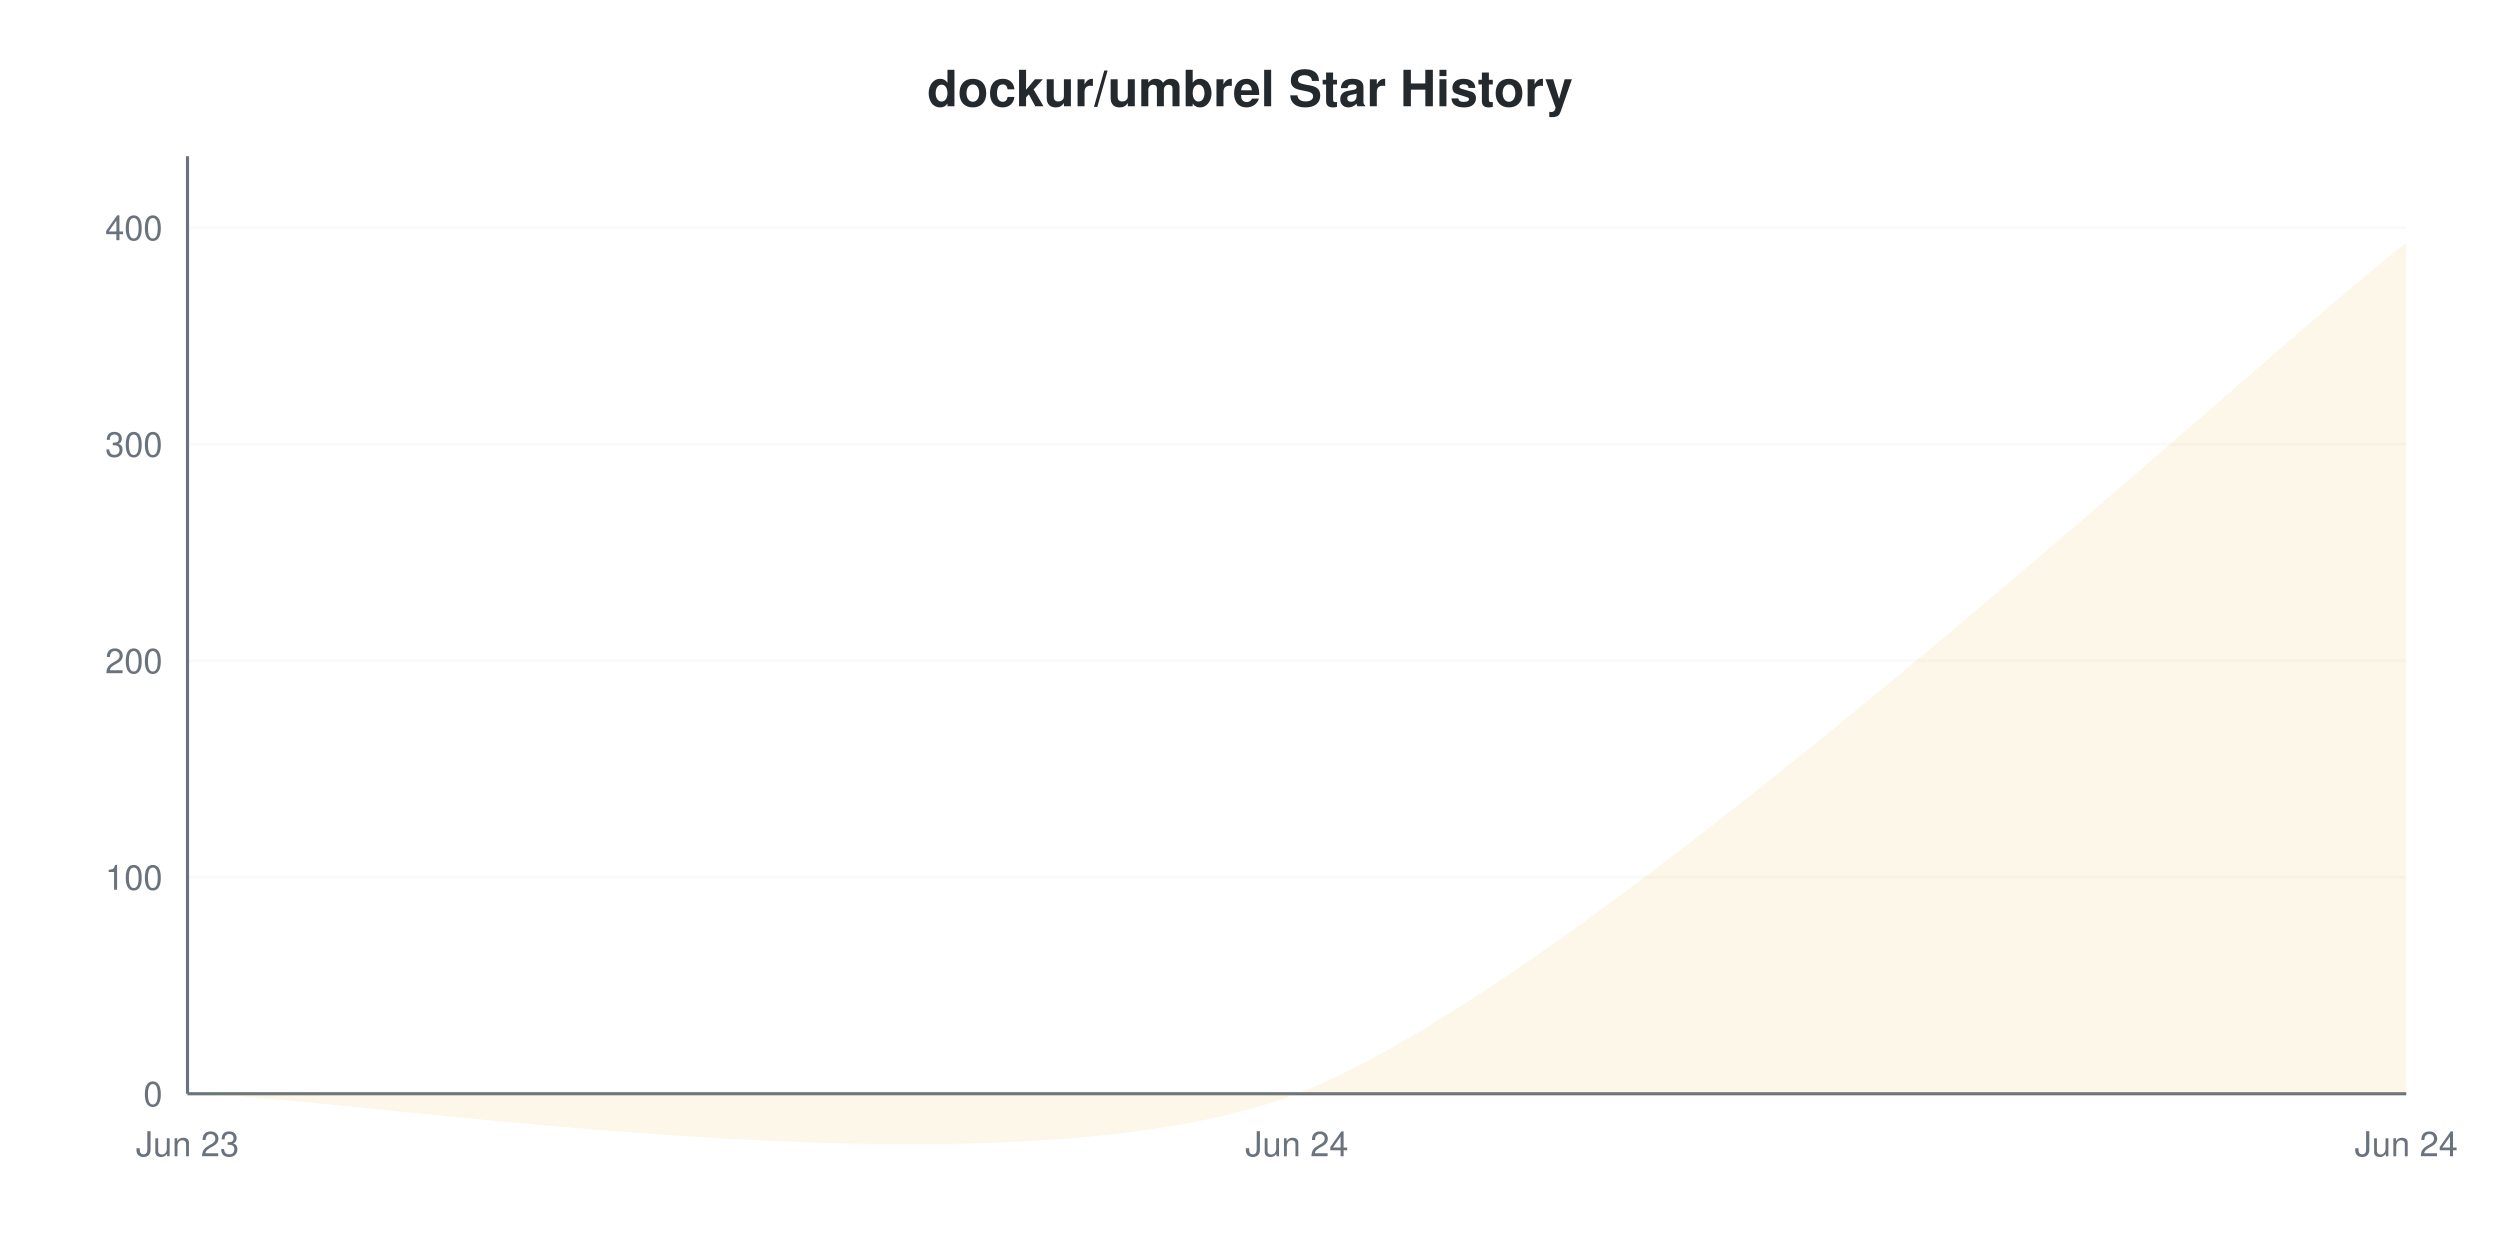
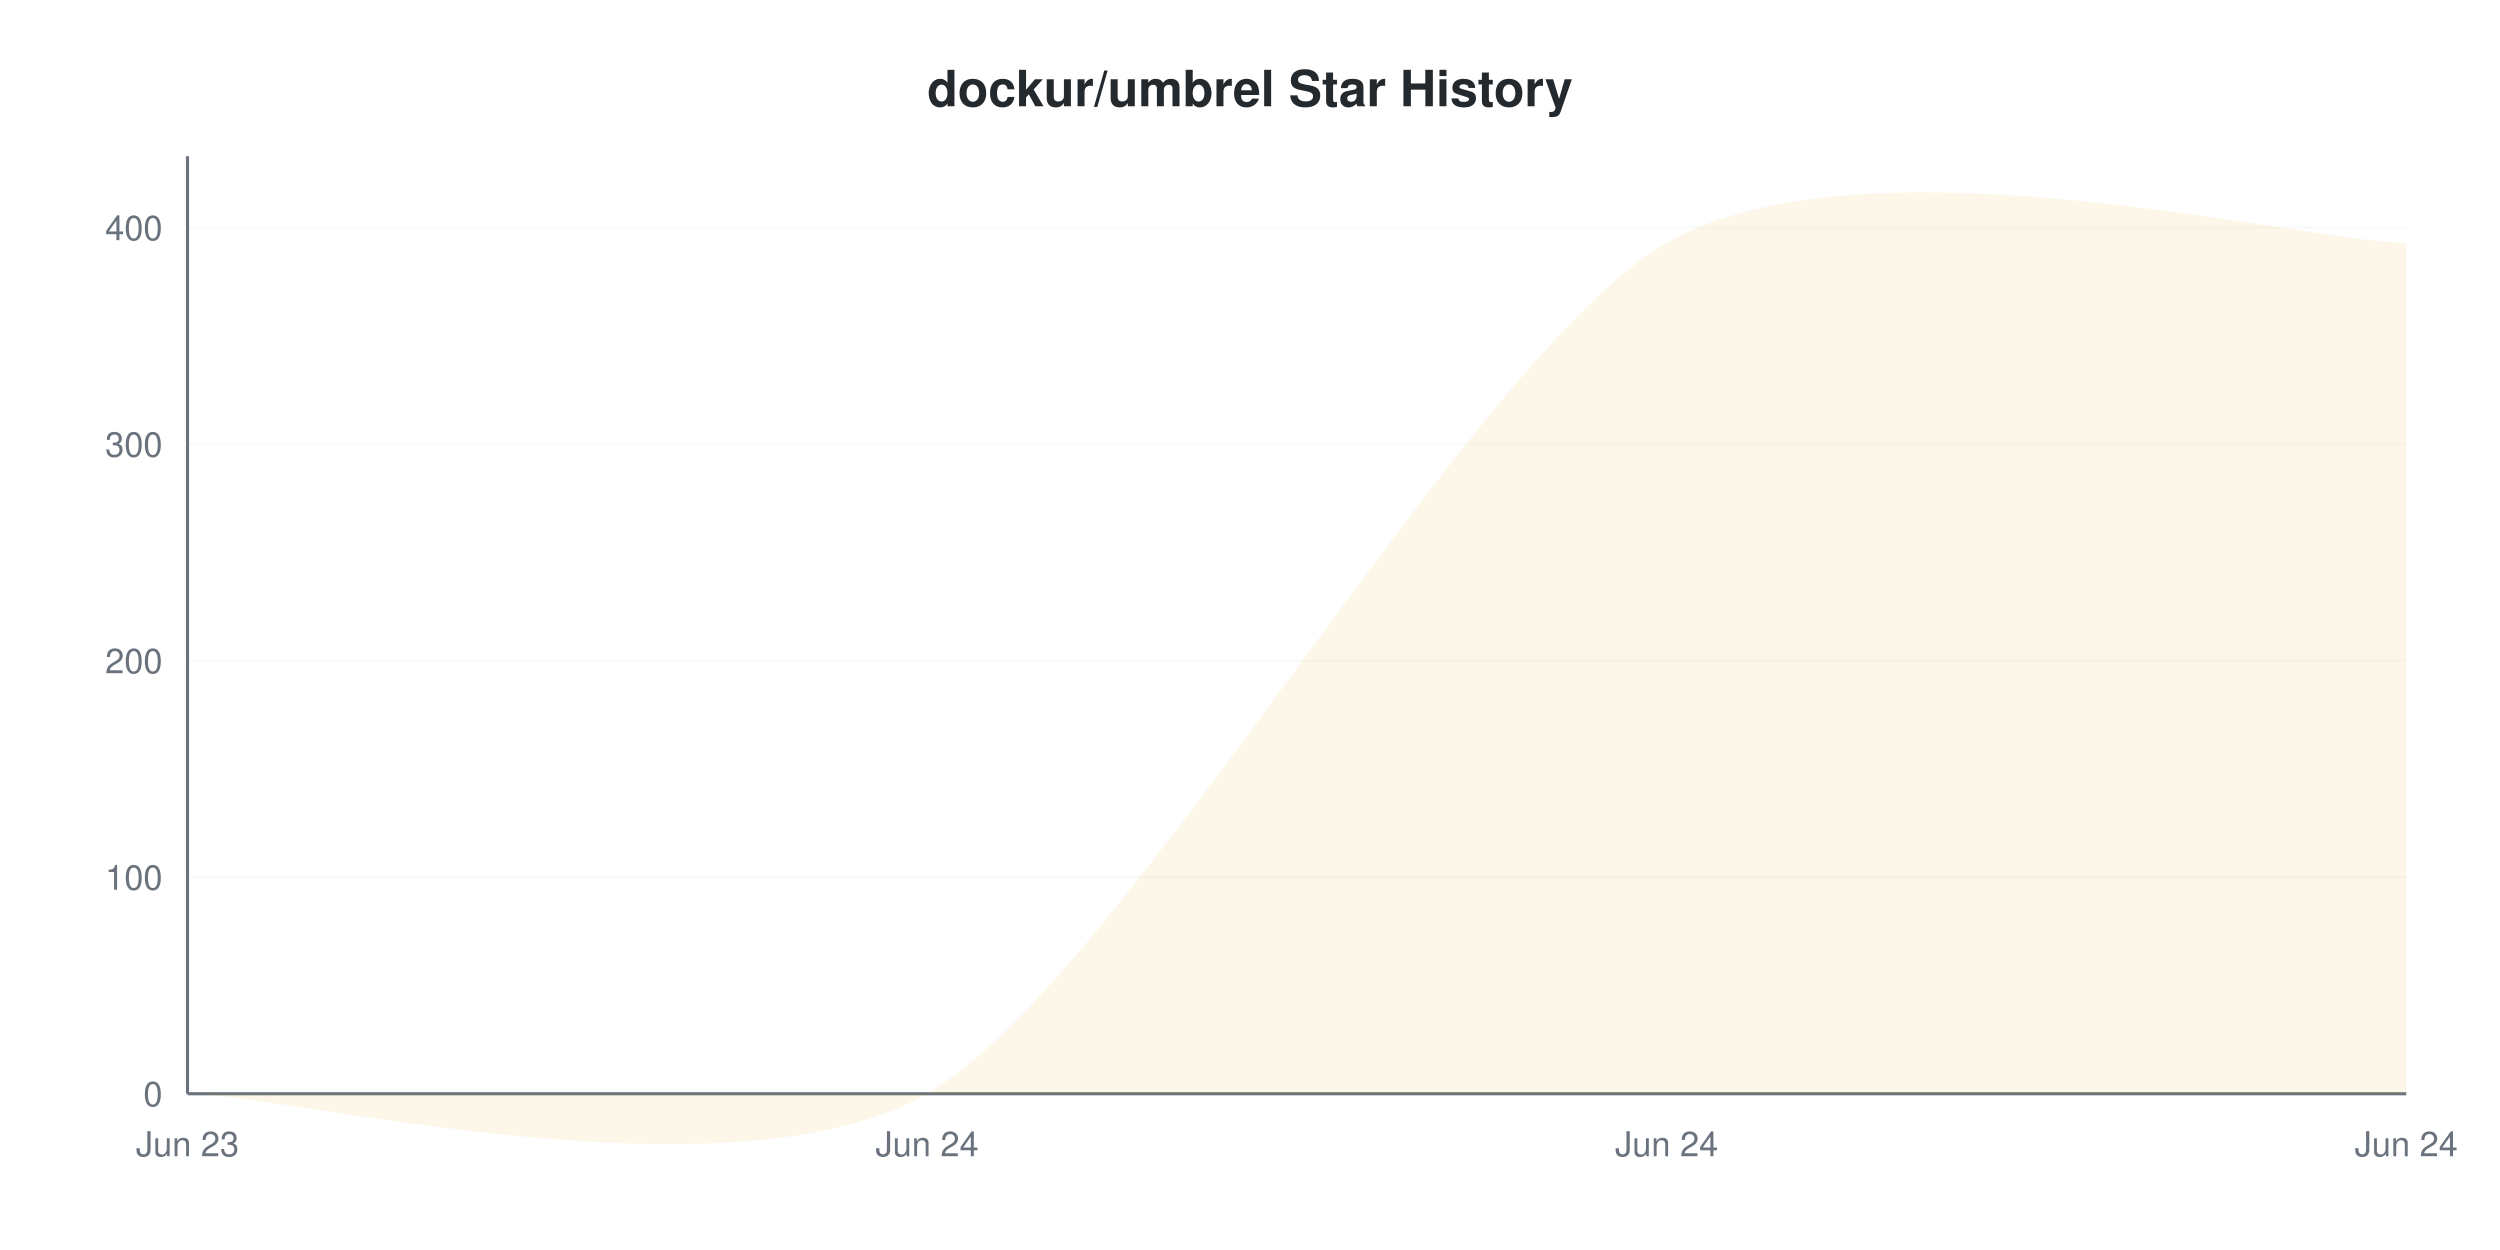
<svg xmlns="http://www.w3.org/2000/svg" viewBox="0 0 800 400" width="800" height="400">
  <style>
    @keyframes drawLine {
      to { stroke-dashoffset: 0; }
    }
    @keyframes fadeInPoint {
      from { opacity: 0; }
      to { opacity: 1; }
    }
    .data-line-0 {
-       stroke-dasharray: 1204;
-       stroke-dashoffset: 1204;
+       stroke-dasharray: 1252;
+       stroke-dashoffset: 1252;
      animation: drawLine 2s ease-out forwards;
    }
    .data-point {
      opacity: 0;
      animation: fadeInPoint 0.5s ease-out forwards;
    }
    .chart-bg { fill: #fff; }
    .chart-text { fill: #24292e; }
    .chart-muted { fill: #6a737d; }
    .chart-grid { stroke: #eee; }
    .chart-axis { stroke: #6a737d; }
    @media (prefers-color-scheme: dark) {
      .chart-bg { fill: #0d1117; }
      .chart-text { fill: #e6edf3; }
      .chart-muted { fill: #8b949e; }
      .chart-grid { stroke: #21262d; }
      .chart-axis { stroke: #8b949e; }
    }
  </style>
  <rect width="800" height="400" class="chart-bg" />
  <text x="400" y="34" text-anchor="middle" class="chart-text" font-size="16" font-weight="bold" font-family="-apple-system, BlinkMacSystemFont, 'Segoe UI', Helvetica, Arial, sans-serif">dockur/umbrel Star History</text>
  <g class="grid">
    <line x1="60" y1="350" x2="770" y2="350" class="chart-grid" stroke-opacity="0.3" />
    <text x="52" y="354" text-anchor="end" class="chart-muted" font-size="11" font-family="-apple-system, BlinkMacSystemFont, 'Segoe UI', Helvetica, Arial, sans-serif">0</text>
    <line x1="60" y1="280.716" x2="770" y2="280.716" class="chart-grid" stroke-opacity="0.3" />
    <text x="52" y="284.716" text-anchor="end" class="chart-muted" font-size="11" font-family="-apple-system, BlinkMacSystemFont, 'Segoe UI', Helvetica, Arial, sans-serif">100</text>
    <line x1="60" y1="211.432" x2="770" y2="211.432" class="chart-grid" stroke-opacity="0.3" />
    <text x="52" y="215.432" text-anchor="end" class="chart-muted" font-size="11" font-family="-apple-system, BlinkMacSystemFont, 'Segoe UI', Helvetica, Arial, sans-serif">200</text>
    <line x1="60" y1="142.148" x2="770" y2="142.148" class="chart-grid" stroke-opacity="0.3" />
    <text x="52" y="146.148" text-anchor="end" class="chart-muted" font-size="11" font-family="-apple-system, BlinkMacSystemFont, 'Segoe UI', Helvetica, Arial, sans-serif">300</text>
    <line x1="60" y1="72.864" x2="770" y2="72.864" class="chart-grid" stroke-opacity="0.3" />
    <text x="52" y="76.864" text-anchor="end" class="chart-muted" font-size="11" font-family="-apple-system, BlinkMacSystemFont, 'Segoe UI', Helvetica, Arial, sans-serif">400</text>
  </g>
  <g class="milestones">
    
  </g>
  <g class="x-axis">
    <text x="60" y="370" text-anchor="middle" class="chart-muted" font-size="11" font-family="-apple-system, BlinkMacSystemFont, 'Segoe UI', Helvetica, Arial, sans-serif">Jun 23</text>
-     <text x="415" y="370" text-anchor="middle" class="chart-muted" font-size="11" font-family="-apple-system, BlinkMacSystemFont, 'Segoe UI', Helvetica, Arial, sans-serif">Jun 24</text>
+     <text x="296.667" y="370" text-anchor="middle" class="chart-muted" font-size="11" font-family="-apple-system, BlinkMacSystemFont, 'Segoe UI', Helvetica, Arial, sans-serif">Jun 24</text>
+     <text x="533.333" y="370" text-anchor="middle" class="chart-muted" font-size="11" font-family="-apple-system, BlinkMacSystemFont, 'Segoe UI', Helvetica, Arial, sans-serif">Jun 24</text>
    <text x="770" y="370" text-anchor="middle" class="chart-muted" font-size="11" font-family="-apple-system, BlinkMacSystemFont, 'Segoe UI', Helvetica, Arial, sans-serif">Jun 24</text>
  </g>
  <line x1="60" y1="50" x2="60" y2="350" class="chart-axis" stroke-width="1" />
  <line x1="60" y1="350" x2="770" y2="350" class="chart-axis" stroke-width="1" />
-   <path d="M60,350 C107.333,350 320.333,386.305 415,350 C509.667,313.695 722.667,114.018 770,77.714 L770,350 L60,350 Z" fill="#dfb317" fill-opacity="0.1" />
-   <path d="M60,350 C107.333,350 320.333,386.305 415,350 C509.667,313.695 722.667,114.018 770,77.714" fill="none" stroke="#dfb317" stroke-width="2.5" class="data-line-0" />
+   <path d="M60,350 C91.556,350 233.556,386.305 296.667,350 C359.778,313.695 470.222,114.018 533.333,77.714 C596.444,41.409 738.444,77.714 770,77.714 L770,350 L60,350 Z" fill="#dfb317" fill-opacity="0.1" />
+   <path d="M60,350 C91.556,350 233.556,386.305 296.667,350 C359.778,313.695 470.222,114.018 533.333,77.714 C596.444,41.409 738.444,77.714 770,77.714" fill="none" stroke="#dfb317" stroke-width="2.5" class="data-line-0" />
  <g class="points">
    <circle cx="60" cy="350" r="4" fill="#dfb317" class="data-point" style="animation-delay: 1.50s" />
-     <circle cx="415" cy="350" r="4" fill="#dfb317" class="data-point" style="animation-delay: 1.55s" />
-     <circle cx="770" cy="77.714" r="4" fill="#dfb317" class="data-point" style="animation-delay: 1.60s" />
+     <circle cx="296.667" cy="350" r="4" fill="#dfb317" class="data-point" style="animation-delay: 1.55s" />
+     <circle cx="533.333" cy="77.714" r="4" fill="#dfb317" class="data-point" style="animation-delay: 1.60s" />
+     <circle cx="770" cy="77.714" r="4" fill="#dfb317" class="data-point" style="animation-delay: 1.65s" />
  </g>
</svg>
